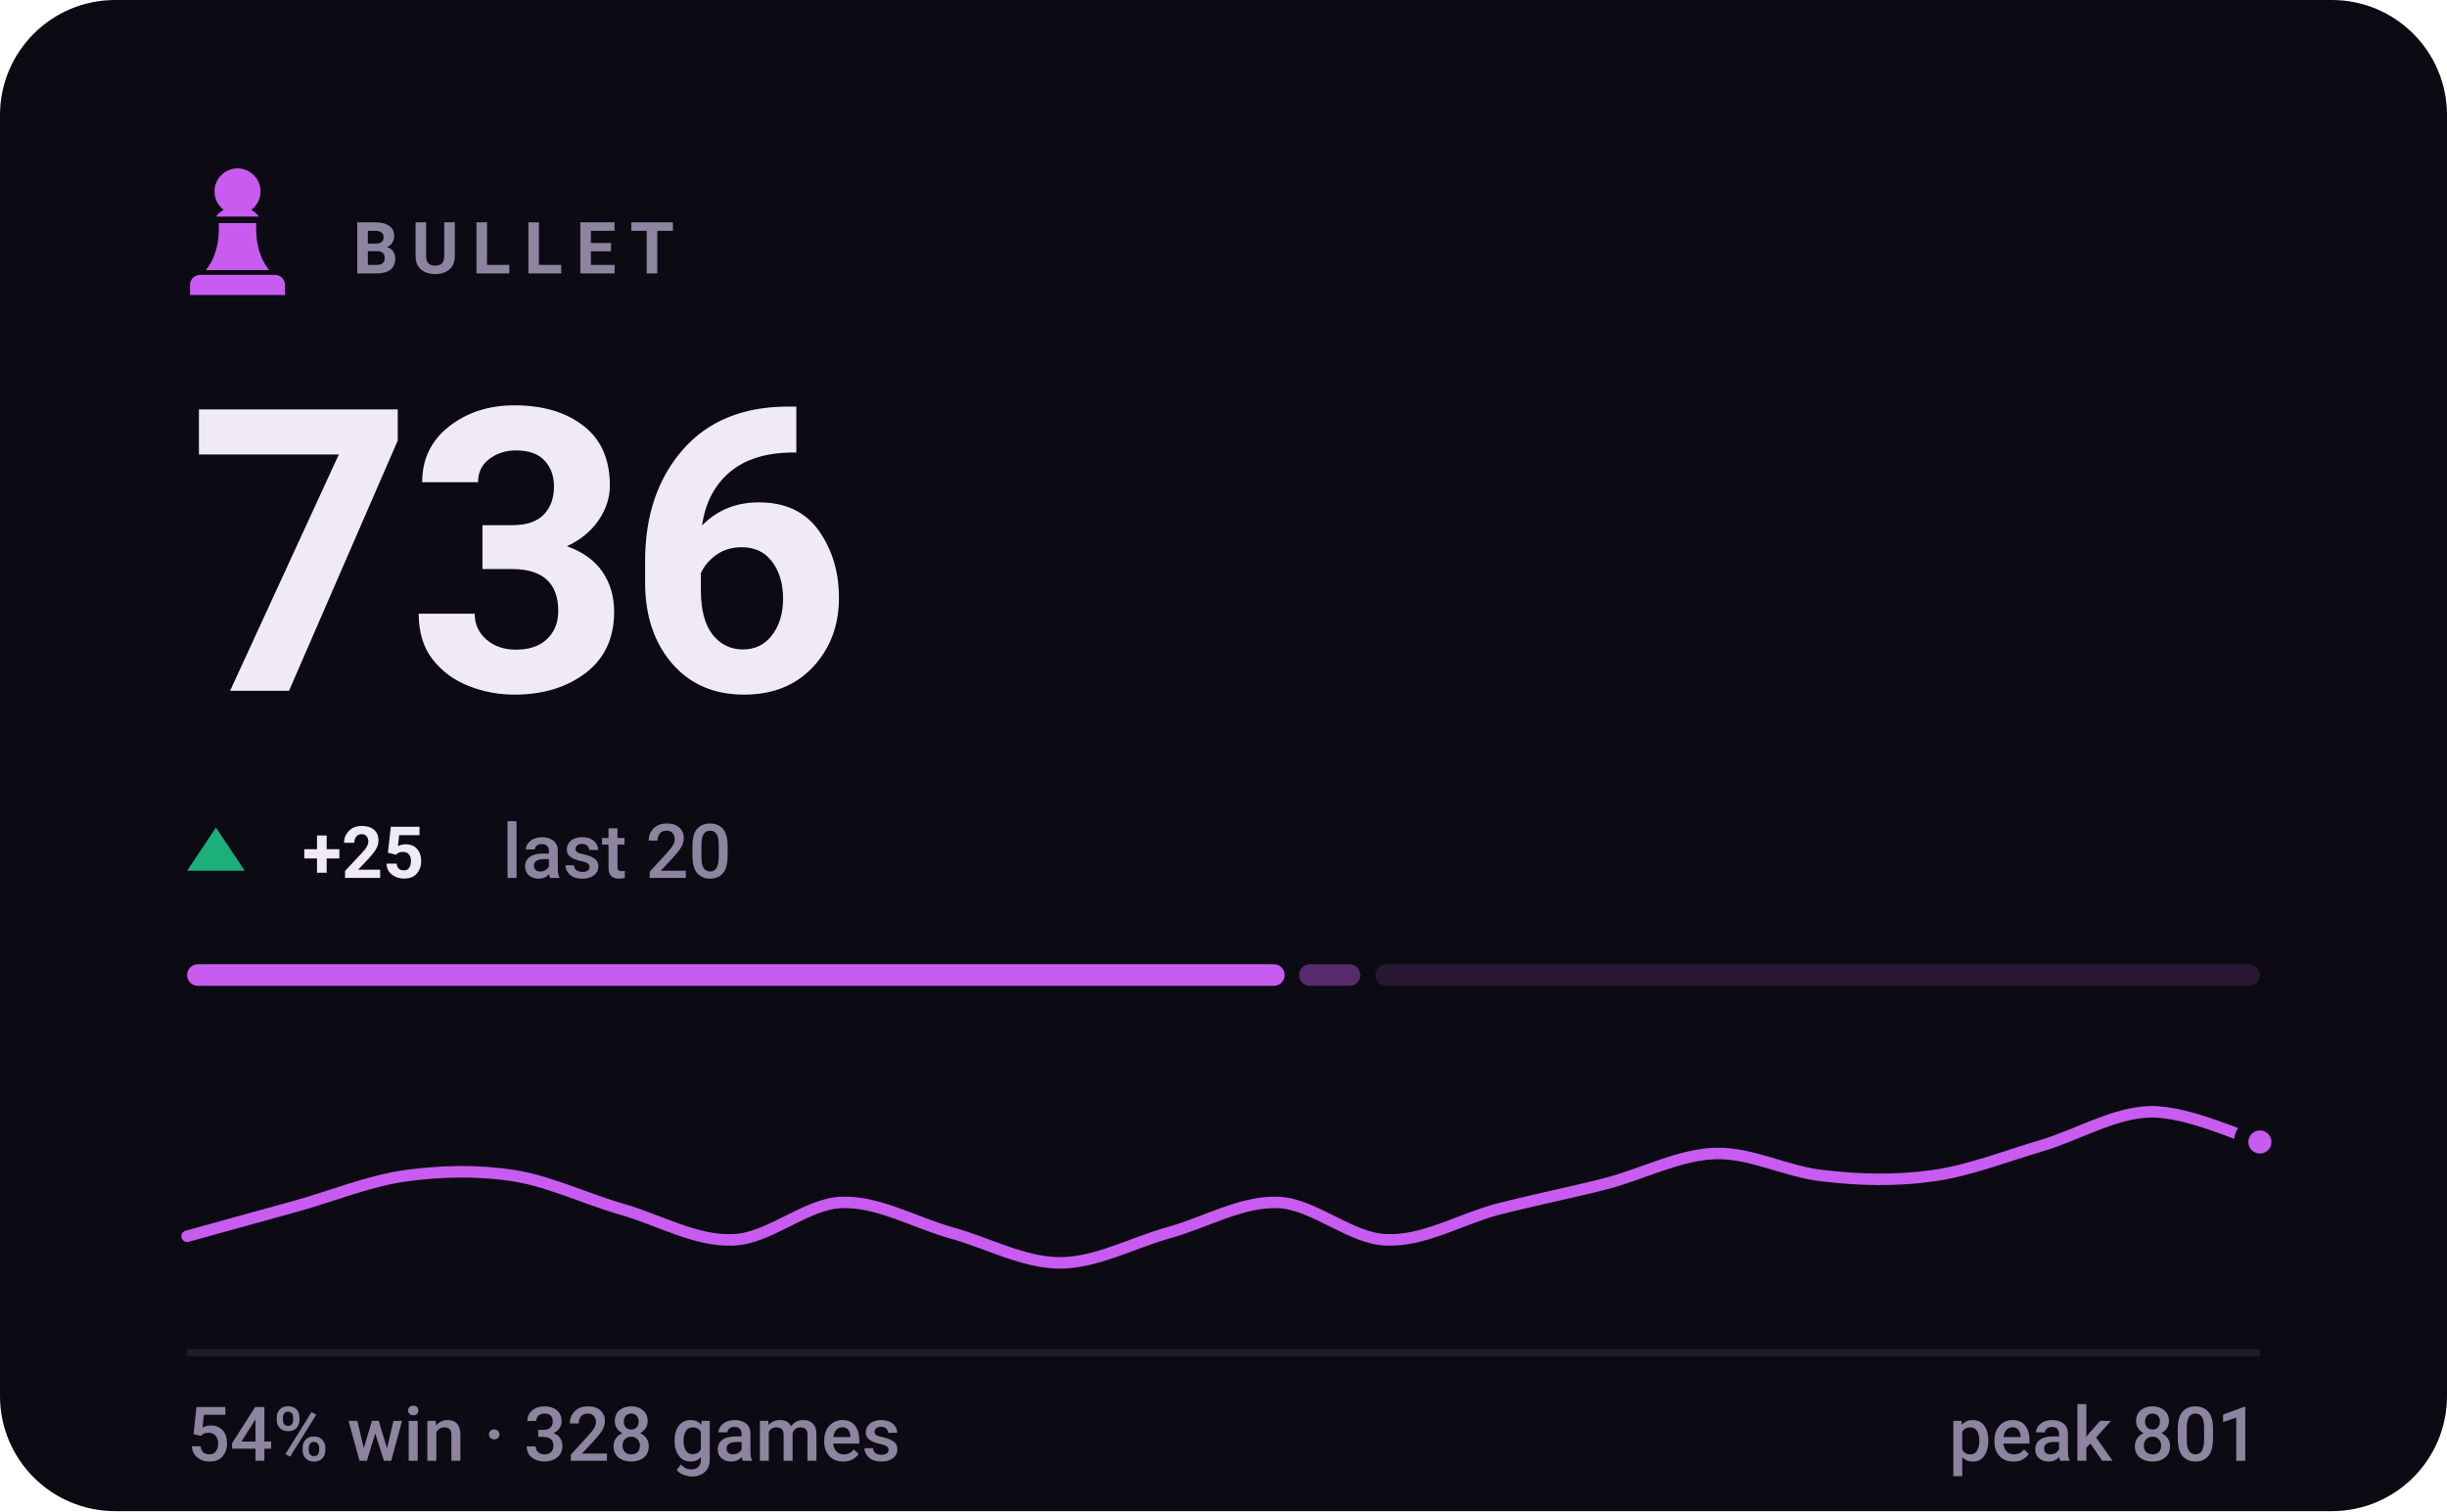
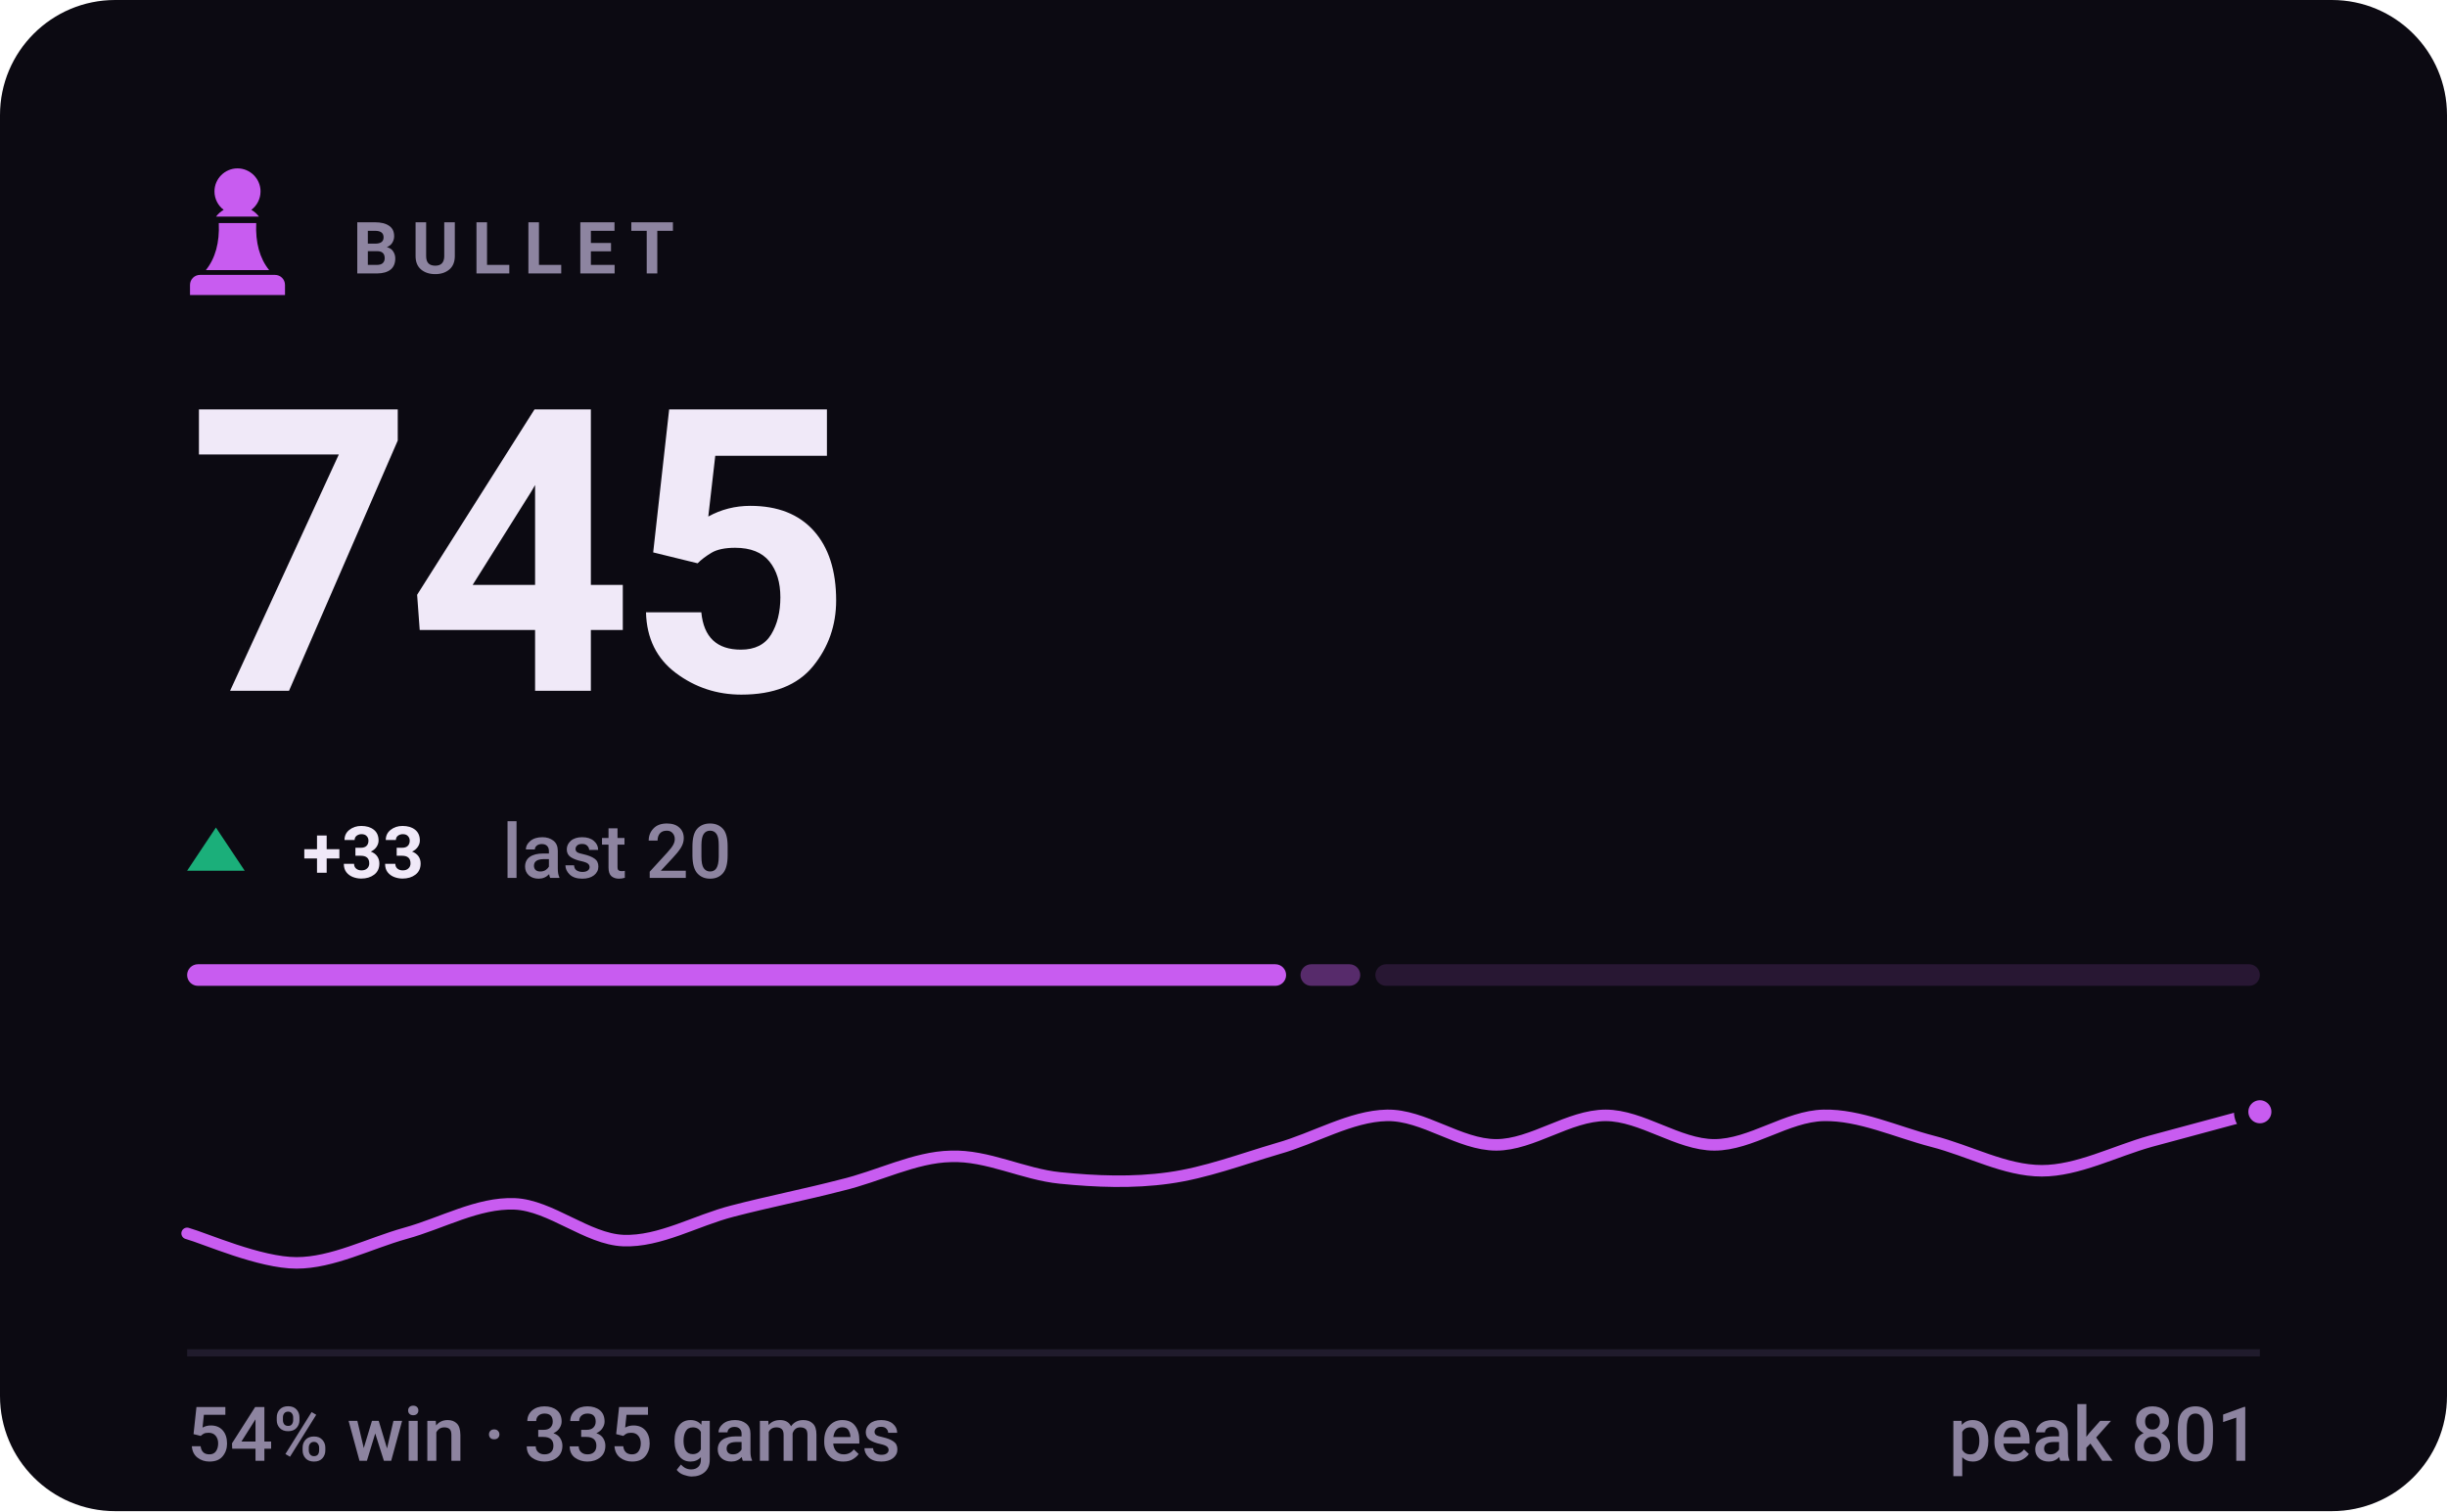
- <svg xmlns="http://www.w3.org/2000/svg" viewBox="0 0 340 210" width="340" height="210" role="img" aria-label="BULLET rating 736, 54% win rate over 328 games">
+ <svg xmlns="http://www.w3.org/2000/svg" viewBox="0 0 340 210" width="340" height="210" role="img" aria-label="BULLET rating 745, 54% win rate over 335 games">
  <style>svg{font-family:-apple-system,BlinkMacSystemFont,'Segoe UI',Roboto,'Helvetica Neue',Arial,sans-serif}text{fill:#f0e9f8;white-space:pre}.bg{fill:#0c0a12}.acc{fill:#c85cf0}.win{fill:#1baf7a}.draw{fill:#8b8f96}.loss{fill:#d03b3b}.lbl{font-size:10px;font-weight:600;letter-spacing:.18em;fill:#8d84a0}.cap{font-size:10.5px;font-weight:500;fill:#8d84a0}.num{font-family:-apple-system,BlinkMacSystemFont,'Segoe UI',Roboto,'Helvetica Neue',Arial,sans-serif;font-weight:700;letter-spacing:-.02em}.tick{font-size:9px;font-weight:500;fill:#8d84a0;opacity:.75}.dl{font-size:10px;font-weight:600}.rule{stroke:#201b2c;stroke-width:1;fill:none}.grid{stroke:#201b2c;stroke-width:1;fill:none;opacity:.7}.ln{fill:none;stroke:#c85cf0;stroke-width:2;stroke-linecap:round;stroke-linejoin:round}.ring{stroke:#0c0a12;stroke-width:2}.hollow{fill:none;stroke-width:1.5}.sq{fill:#f0e9f8;opacity:.035}</style>
  <rect class="bg" width="340" height="210" rx="16" />
  <g class="acc" transform="translate(23.0,21.8) scale(0.2)">
    <path d="M50 8c-8.8 0-16 7.2-16 16 0 5.2 2.5 9.9 6.4 12.8-2.1 1.2-3.9 2.8-5.3 4.7h29.8c-1.4-1.9-3.2-3.5-5.3-4.7C63.5 33.9 66 29.2 66 24c0-8.8-7.2-16-16-16zM37 46c.6 13.6-2.4 24.5-9 32.7h44c-6.6-8.2-9.6-19.1-9-32.7H37zM24 82h52c3.9 0 7 3.1 7 7v7H17v-7c0-3.9 3.1-7 7-7z" />
  </g>
  <text class="lbl" x="49" y="38">BULLET</text>
-   <text class="num" x="26" y="96" style="font-size:55px">736</text>
+   <text class="num" x="26" y="96" style="font-size:55px">745</text>
  <path fill="#1baf7a" d="M30 115L34 121H26Z" />
-   <text class="dl" x="42" y="122" fill="#1baf7a">+25</text>
+   <text class="dl" x="42" y="122" fill="#1baf7a">+33</text>
  <text class="cap" x="69.8" y="122">last 20</text>
-   <rect x="26.0" y="134" width="152.5" height="3" rx="1.5" fill="#c85cf0" opacity="1" />
-   <rect x="180.5" y="134" width="8.5" height="3" rx="1.5" fill="#c85cf0" opacity="0.4" />
+   <rect x="26.0" y="134" width="152.7" height="3" rx="1.5" fill="#c85cf0" opacity="1" />
+   <rect x="180.7" y="134" width="8.3" height="3" rx="1.5" fill="#c85cf0" opacity="0.4" />
  <rect x="191.1" y="134" width="122.9" height="3" rx="1.5" fill="#c85cf0" opacity="0.15" />
-   <path class="ln" style="stroke-width:1.6" d="M26.0 171.8C28.5 171.1 36.1 169.0 41.2 167.6C46.2 166.2 51.3 164.1 56.3 163.4C61.4 162.7 66.4 162.6 71.5 163.4C76.5 164.2 81.6 166.7 86.6 168.1C91.7 169.6 96.7 172.5 101.8 172.3C106.8 172.2 111.9 167.3 116.9 167.1C122.0 166.9 127.1 169.9 132.1 171.3C137.2 172.7 142.2 175.5 147.3 175.5C152.3 175.5 157.4 172.7 162.4 171.3C167.5 169.9 172.5 166.9 177.6 167.1C182.6 167.3 187.7 172.2 192.7 172.3C197.8 172.5 202.8 169.5 207.9 168.1C212.9 166.8 218.0 165.8 223.1 164.5C228.1 163.2 233.2 160.5 238.2 160.3C243.3 160.1 248.3 162.9 253.4 163.4C258.4 164.0 263.5 164.1 268.5 163.4C273.6 162.7 278.6 160.7 283.7 159.2C288.7 157.7 293.8 154.6 298.8 154.5C303.9 154.4 311.5 158.0 314.0 158.7" />
-   <circle class="acc ring" cx="314.0" cy="158.7" r="2.6" />
+   <path class="ln" style="stroke-width:1.6" d="M26.0 171.4C28.5 172.1 36.1 175.5 41.2 175.5C46.2 175.5 51.3 172.8 56.3 171.4C61.4 170.0 66.4 167.1 71.5 167.3C76.5 167.5 81.6 172.2 86.6 172.4C91.7 172.6 96.7 169.6 101.8 168.3C106.8 167.0 111.9 166.0 116.9 164.7C122.0 163.5 127.1 160.8 132.1 160.7C137.2 160.5 142.2 163.2 147.3 163.7C152.3 164.2 157.4 164.4 162.4 163.7C167.5 163.0 172.5 161.1 177.6 159.6C182.6 158.2 187.7 155.1 192.7 155.0C197.8 154.9 202.8 159.1 207.9 159.1C212.9 159.1 218.0 155.0 223.1 155.0C228.1 155.0 233.2 159.1 238.2 159.1C243.3 159.1 248.3 155.1 253.4 155.0C258.4 154.9 263.5 157.3 268.5 158.6C273.6 159.9 278.6 162.7 283.7 162.7C288.7 162.7 293.8 160.0 298.8 158.6C303.9 157.2 311.5 155.2 314.0 154.5" />
+   <circle class="acc ring" cx="314.0" cy="154.5" r="2.6" />
  <line class="rule" x1="26" y1="188" x2="314" y2="188" />
-   <text class="cap" x="26" y="203">54% win · 328 games</text>
+   <text class="cap" x="26" y="203">54% win · 335 games</text>
  <text class="cap" x="314" y="203" text-anchor="end">peak 801</text>
</svg>
